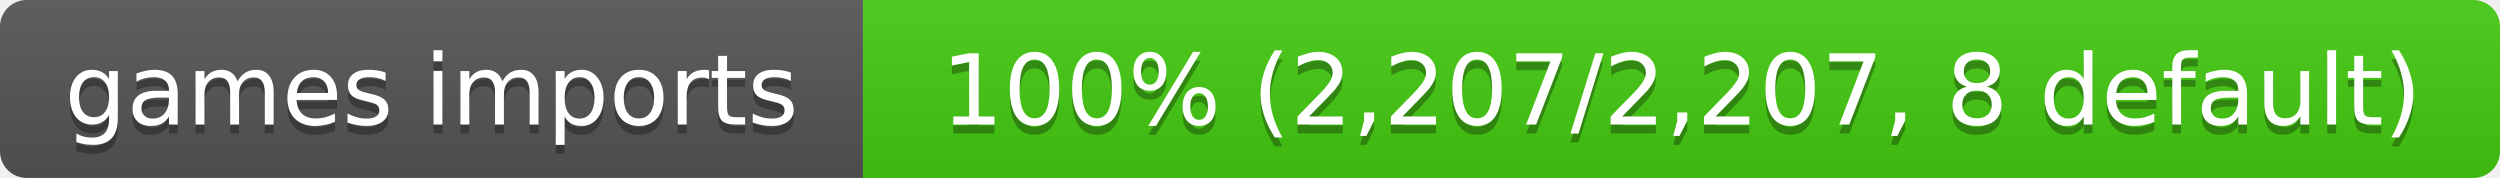
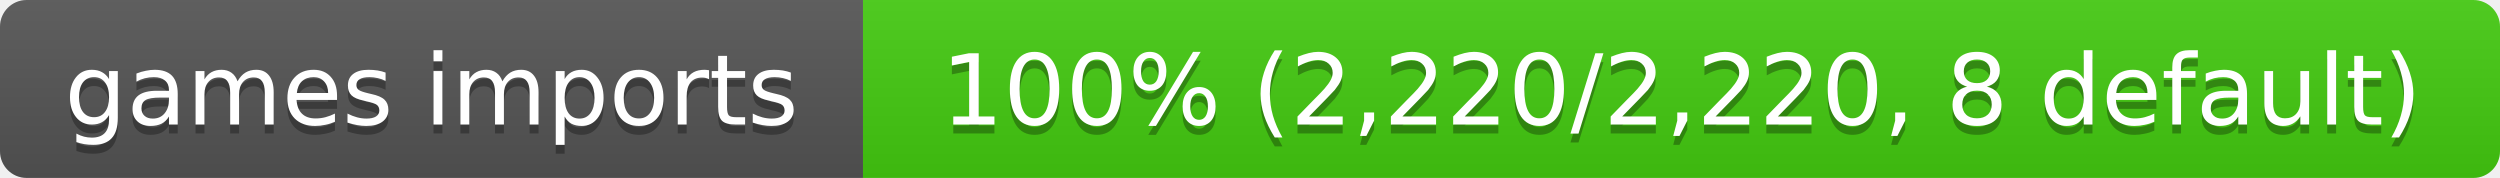
- <svg xmlns="http://www.w3.org/2000/svg" width="281" height="20" role="img" aria-label="games imports: 100% (2,207/2,207, 8 default)">
+ <svg xmlns="http://www.w3.org/2000/svg" width="281" height="20" role="img" aria-label="games imports: 100% (2,220/2,220, 8 default)">
  <linearGradient id="s" x2="0" y2="100%">
    <stop offset="0" stop-color="#bbb" stop-opacity=".1" />
    <stop offset="1" stop-opacity=".1" />
  </linearGradient>
  <clipPath id="r">
    <rect width="281" height="20" rx="3" fill="#fff" />
  </clipPath>
  <g clip-path="url(#r)">
    <rect width="97" height="20" fill="#555" />
    <rect x="97" width="184" height="20" fill="#4c1" />
    <rect width="281" height="20" fill="url(#s)" />
  </g>
  <g fill="#fff" text-anchor="middle" font-family="Verdana,Geneva,DejaVu Sans,sans-serif" font-size="11">
    <text x="48.5" y="15" fill="#010101" fill-opacity=".3">games imports</text>
    <text x="48.5" y="14">games imports</text>
-     <text x="189" y="15" fill="#010101" fill-opacity=".3">100% (2,207/2,207, 8 default)</text>
-     <text x="189" y="14">100% (2,207/2,207, 8 default)</text>
+     <text x="189" y="15" fill="#010101" fill-opacity=".3">100% (2,220/2,220, 8 default)</text>
+     <text x="189" y="14">100% (2,220/2,220, 8 default)</text>
  </g>
</svg>
